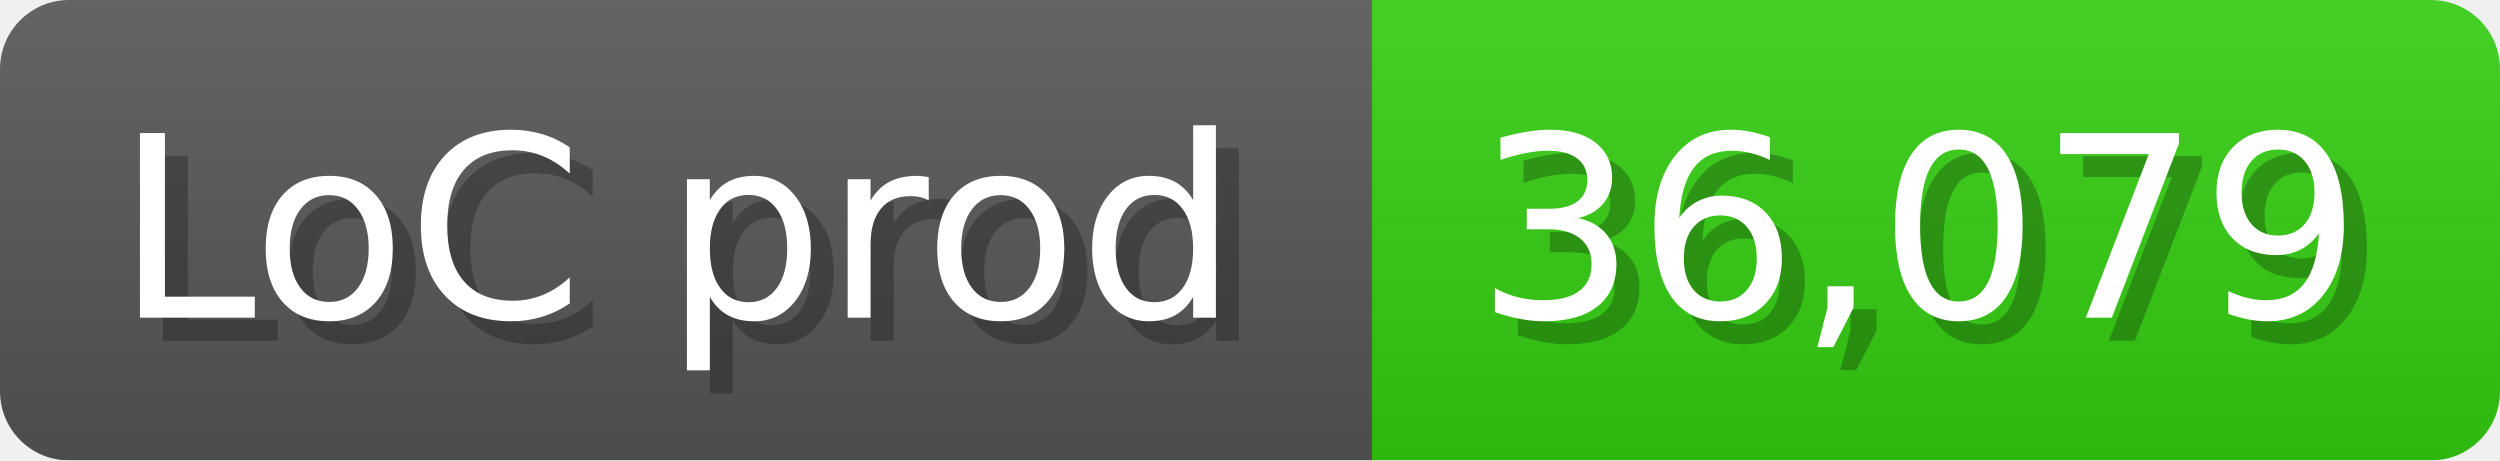
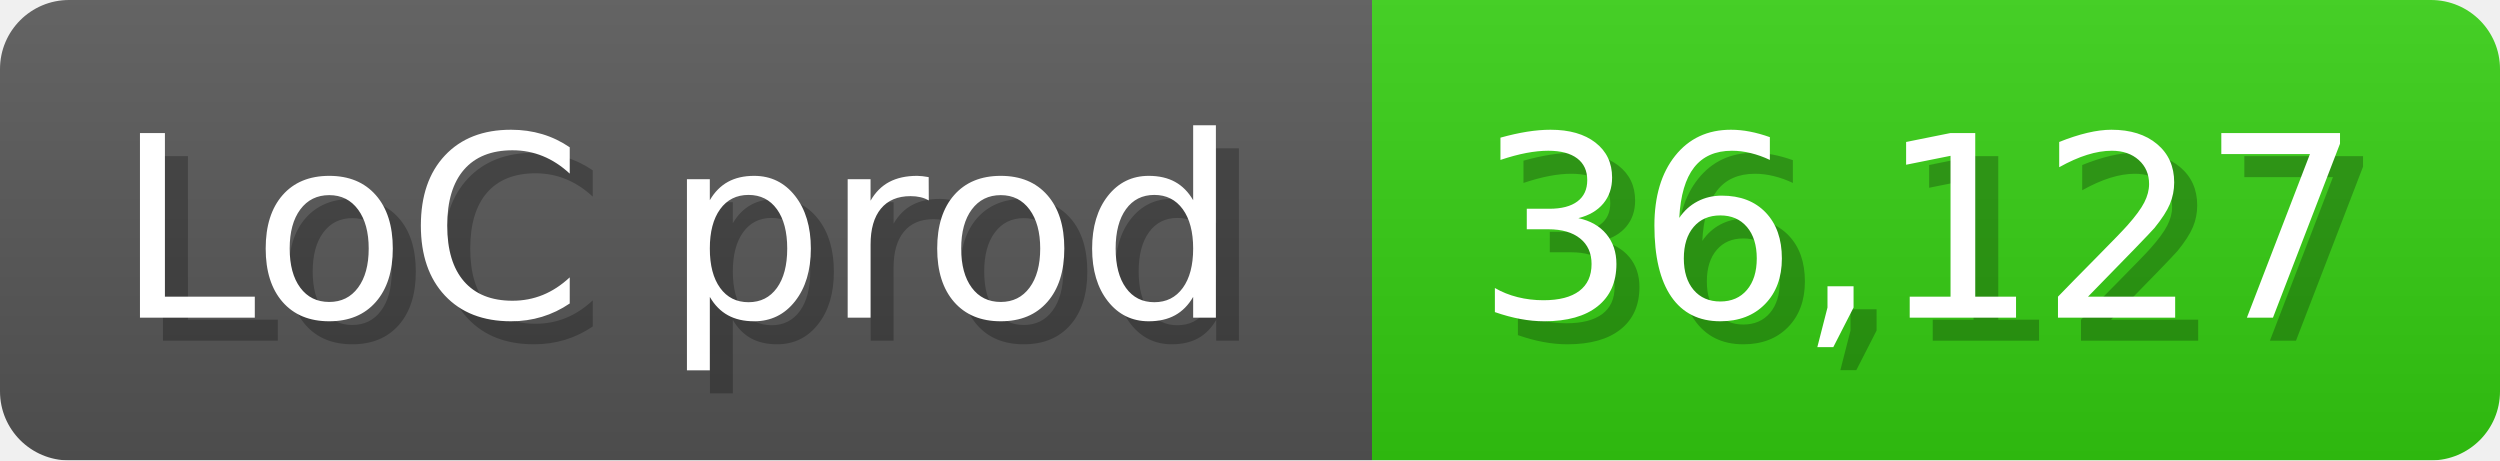
<svg xmlns="http://www.w3.org/2000/svg" width="108.6" height="20" viewBox="0 0 1086 200">
  <linearGradient id="a" x2="0" y2="100%">
    <stop offset="0" stop-opacity=".1" stop-color="#EEE" />
    <stop offset="1" stop-opacity=".1" />
  </linearGradient>
  <mask id="m">
    <rect width="1086" height="200" rx="30" fill="#FFF" />
  </mask>
  <g mask="url(#m)">
    <rect width="596" height="200" fill="#555" />
    <rect width="490" height="200" fill="#3C1" x="596" />
    <rect width="1086" height="200" fill="url(#a)" />
  </g>
  <g fill="#fff" text-anchor="start" font-family="Verdana,DejaVu Sans,sans-serif" font-size="110">
    <text x="60" y="148" textLength="496" fill="#000" opacity="0.25">LoC prod</text>
    <text x="50" y="138" textLength="496">LoC prod</text>
-     <text x="651" y="148" textLength="390" fill="#000" opacity="0.25">36,079</text>
-     <text x="641" y="138" textLength="390">36,079</text>
+     <text x="651" y="148" textLength="390" fill="#000" opacity="0.25">36,127</text>
+     <text x="641" y="138" textLength="390">36,127</text>
  </g>
</svg>
